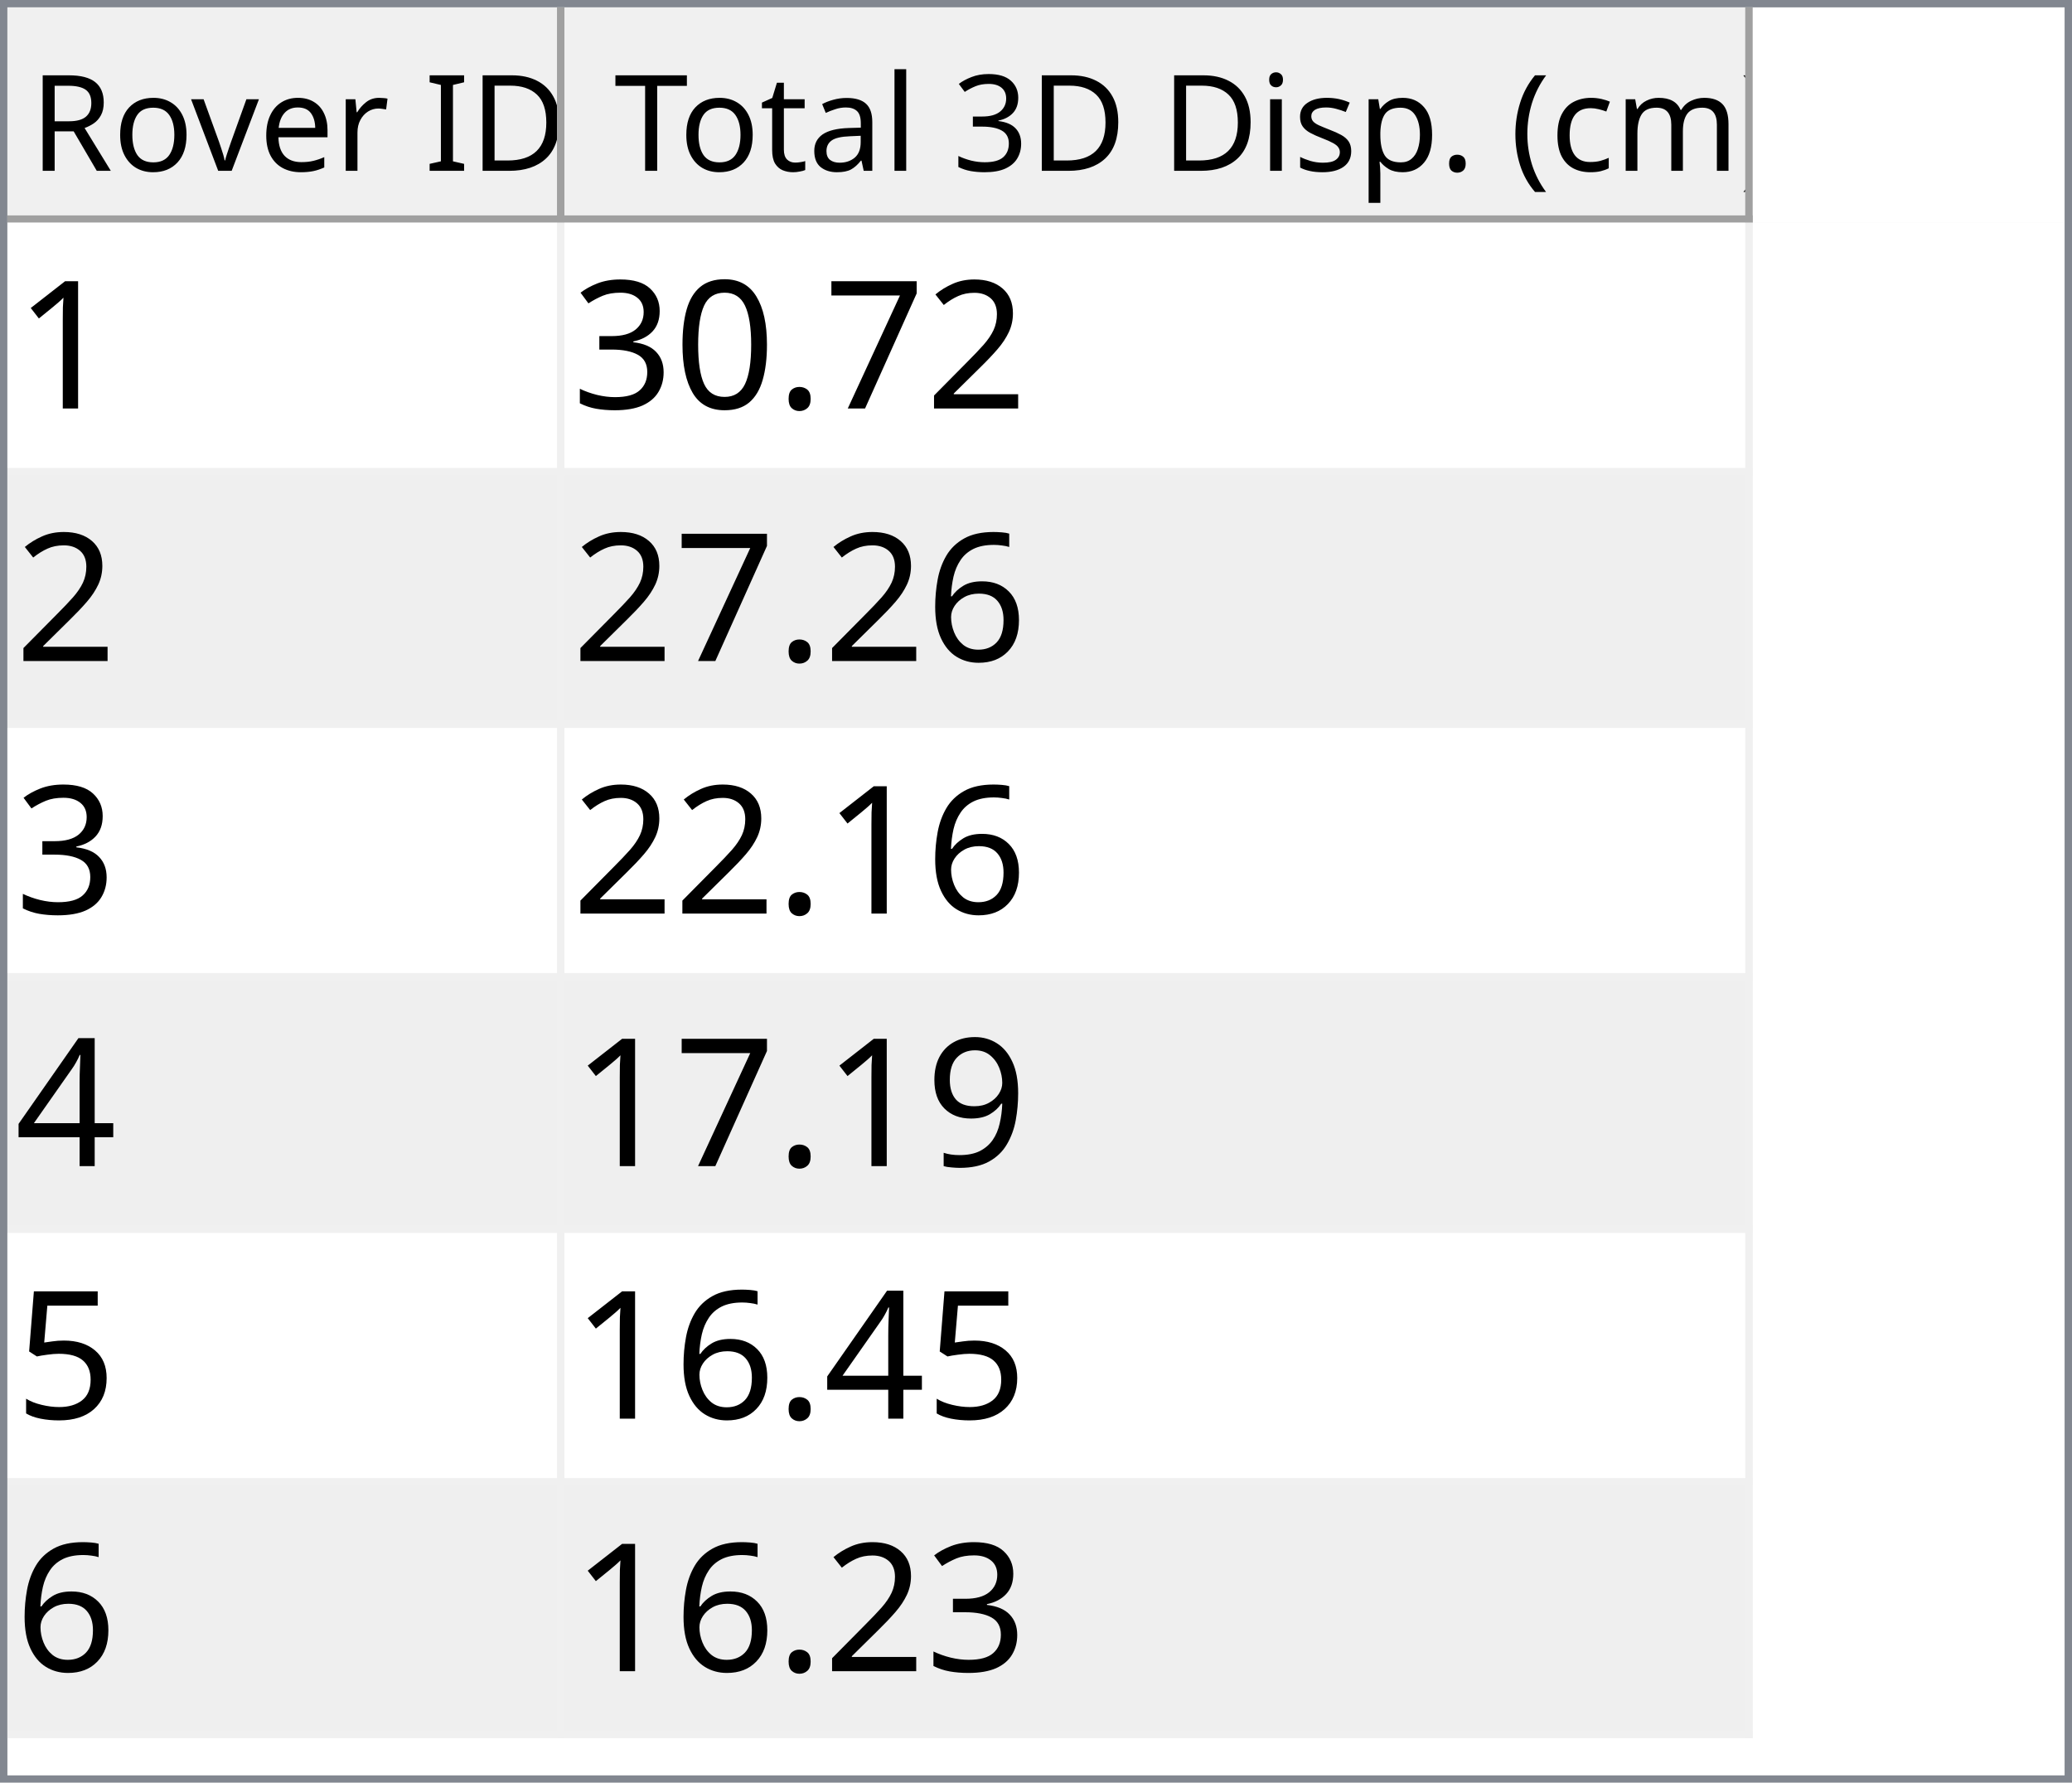
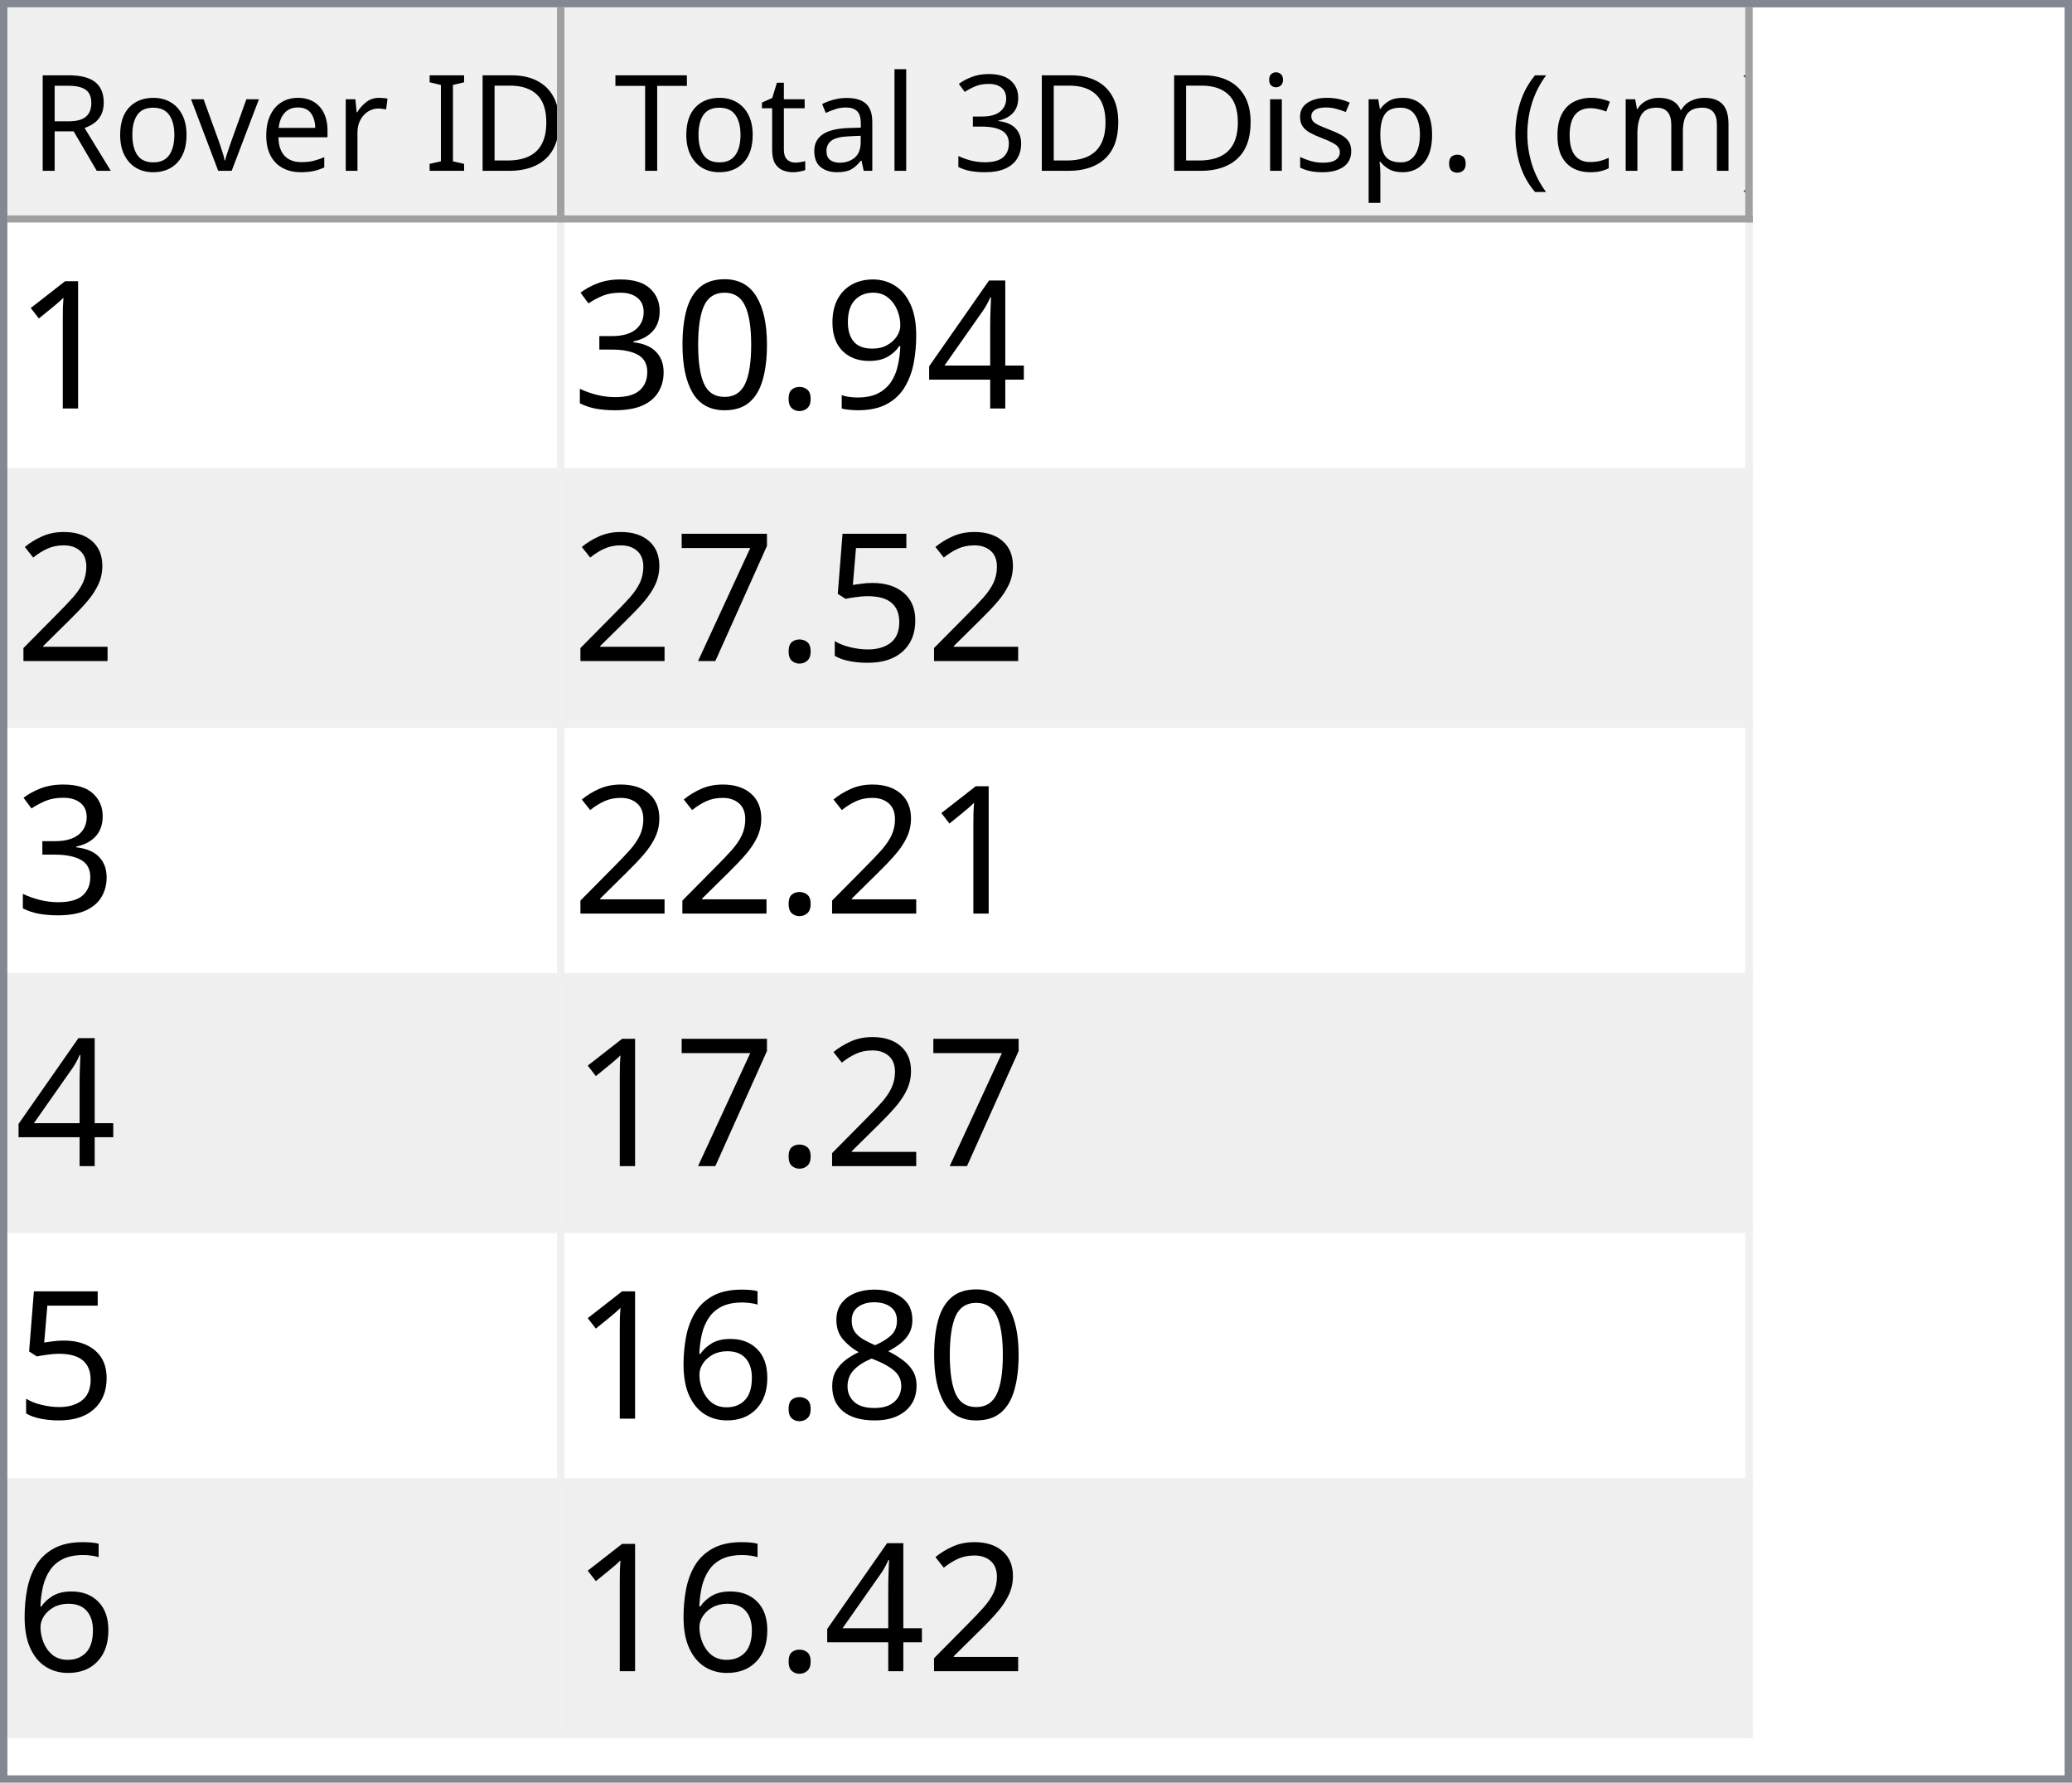
<svg xmlns="http://www.w3.org/2000/svg" style="fill-opacity:1; color-rendering:auto; color-interpolation:auto; text-rendering:auto; stroke:black; stroke-linecap:square; stroke-miterlimit:10; shape-rendering:auto; stroke-opacity:1; fill:black; stroke-dasharray:none; font-weight:normal; stroke-width:1; font-family:'Dialog'; font-style:normal; stroke-linejoin:miter; font-size:12px; stroke-dashoffset:0; image-rendering:auto;" width="279" height="240">
  <defs id="genericDefs" />
  <g>
    <defs id="defs1">
      <clipPath clipPathUnits="userSpaceOnUse" id="clipPath1">
        <path d="M0 0 L279 0 L279 240 L0 240 L0 0 Z" />
      </clipPath>
      <clipPath clipPathUnits="userSpaceOnUse" id="clipPath2">
        <path d="M0 0 L0 240 L279 240 L279 0 Z" />
      </clipPath>
      <clipPath clipPathUnits="userSpaceOnUse" id="clipPath3">
        <path d="M0 0 L0 29 L277 29 L277 0 Z" />
      </clipPath>
      <clipPath clipPathUnits="userSpaceOnUse" id="clipPath4">
        <path d="M0 0 L0 29 L75 29 L75 0 Z" />
      </clipPath>
      <clipPath clipPathUnits="userSpaceOnUse" id="clipPath5">
        <path d="M1 1 L1 28 L74 28 L74 1 Z" />
      </clipPath>
      <clipPath clipPathUnits="userSpaceOnUse" id="clipPath6">
        <path d="M0 0 L0 27 L73 27 L73 0 Z" />
      </clipPath>
      <clipPath clipPathUnits="userSpaceOnUse" id="clipPath7">
        <path d="M-0.5 -0.5 L-0.5 28.5 L74.5 28.5 L74.5 -0.5 Z" />
      </clipPath>
      <clipPath clipPathUnits="userSpaceOnUse" id="clipPath8">
        <path d="M0 0 L0 29 L160 29 L160 0 Z" />
      </clipPath>
      <clipPath clipPathUnits="userSpaceOnUse" id="clipPath9">
        <path d="M1 1 L1 28 L159 28 L159 1 Z" />
      </clipPath>
      <clipPath clipPathUnits="userSpaceOnUse" id="clipPath10">
        <path d="M0 0 L0 27 L158 27 L158 0 Z" />
      </clipPath>
      <clipPath clipPathUnits="userSpaceOnUse" id="clipPath11">
        <path d="M-0.5 -0.5 L-0.5 28.5 L159.5 28.5 L159.5 -0.5 Z" />
      </clipPath>
      <clipPath clipPathUnits="userSpaceOnUse" id="clipPath12">
        <path d="M0 0 L0 209 L277 209 L277 0 Z" />
      </clipPath>
      <clipPath clipPathUnits="userSpaceOnUse" id="clipPath13">
        <path d="M0 0 L0 204 L235 204 L235 0 Z" />
      </clipPath>
      <clipPath clipPathUnits="userSpaceOnUse" id="clipPath14">
        <path d="M-0.5 -0.5 L-0.5 203.5 L234.5 203.5 L234.5 -0.5 Z" />
      </clipPath>
      <clipPath clipPathUnits="userSpaceOnUse" id="clipPath15">
        <path d="M0 0 L0 33 L74 33 L74 0 Z" />
      </clipPath>
      <clipPath clipPathUnits="userSpaceOnUse" id="clipPath16">
        <path d="M0 0 L0 33 L159 33 L159 0 Z" />
      </clipPath>
      <font horiz-adv-x="64.551" id="font1">
        <font-face ascent="107.91" descent="25.098" units-per-em="100" style="font-style:normal; font-family:Segoe UI; font-weight:normal;" />
        <missing-glyph horiz-adv-x="64.551" d="M8.109 0 L8.109 68.266 L56.453 68.266 L56.453 0 L8.109 0 ZM15.328 7.234 L49.219 7.234 L49.219 61.031 L15.328 61.031 L15.328 7.234 Z" />
        <glyph unicode="D" horiz-adv-x="70.117" d="M9.188 0 L9.188 70.016 L28.516 70.016 Q65.531 70.016 65.531 35.891 Q65.531 19.672 55.25 9.836 Q44.969 0 27.734 0 L9.188 0 ZM17.391 62.594 L17.391 7.422 L27.828 7.422 Q41.609 7.422 49.273 14.797 Q56.938 22.172 56.938 35.688 Q56.938 62.594 28.328 62.594 L17.391 62.594 Z" />
        <glyph unicode="I" horiz-adv-x="26.611" d="M17.391 0 L9.188 0 L9.188 70.016 L17.391 70.016 L17.391 0 Z" />
        <glyph unicode=" " horiz-adv-x="27.393" d="" />
        <glyph unicode="r" horiz-adv-x="34.766" d="M34.188 41.891 Q32.078 43.5 28.125 43.5 Q23 43.5 19.555 38.672 Q16.109 33.844 16.109 25.484 L16.109 0 L8.109 0 L8.109 50 L16.109 50 L16.109 39.703 L16.312 39.703 Q18.016 44.969 21.531 47.922 Q25.047 50.875 29.391 50.875 Q32.516 50.875 34.188 50.203 L34.188 41.891 Z" />
        <glyph unicode="e" horiz-adv-x="52.295" d="M48.297 23 L12.984 23 Q13.188 14.656 17.484 10.109 Q21.781 5.562 29.297 5.562 Q37.75 5.562 44.828 11.141 L44.828 3.609 Q38.234 -1.172 27.391 -1.172 Q16.797 -1.172 10.742 5.641 Q4.688 12.453 4.688 24.812 Q4.688 36.469 11.305 43.82 Q17.922 51.172 27.734 51.172 Q37.547 51.172 42.922 44.828 Q48.297 38.484 48.297 27.203 L48.297 23 ZM40.094 29.781 Q40.047 36.719 36.75 40.578 Q33.453 44.438 27.594 44.438 Q21.922 44.438 17.969 40.383 Q14.016 36.328 13.094 29.781 L40.094 29.781 Z" />
        <glyph unicode="v" horiz-adv-x="47.9" d="M47.406 50 L27.484 0 L19.625 0 L0.688 50 L9.469 50 L22.172 13.672 Q23.578 9.672 23.922 6.688 L24.125 6.688 Q24.609 10.453 25.688 13.484 L38.969 50 L47.406 50 Z" />
        <glyph unicode="o" horiz-adv-x="58.594" d="M29 -1.172 Q17.922 -1.172 11.305 5.836 Q4.688 12.844 4.688 24.422 Q4.688 37.016 11.57 44.094 Q18.453 51.172 30.172 51.172 Q41.359 51.172 47.633 44.289 Q53.906 37.406 53.906 25.203 Q53.906 13.234 47.141 6.031 Q40.375 -1.172 29 -1.172 ZM29.594 44.438 Q21.875 44.438 17.383 39.188 Q12.891 33.938 12.891 24.703 Q12.891 15.828 17.43 10.695 Q21.969 5.562 29.594 5.562 Q37.359 5.562 41.531 10.594 Q45.703 15.625 45.703 24.906 Q45.703 34.281 41.531 39.359 Q37.359 44.438 29.594 44.438 Z" />
        <glyph unicode="R" horiz-adv-x="59.814" d="M59.375 0 L49.609 0 L37.891 19.625 Q36.281 22.359 34.766 24.289 Q33.25 26.219 31.664 27.438 Q30.078 28.656 28.25 29.219 Q26.422 29.781 24.125 29.781 L17.391 29.781 L17.391 0 L9.188 0 L9.188 70.016 L30.078 70.016 Q34.672 70.016 38.555 68.867 Q42.438 67.719 45.289 65.375 Q48.141 63.031 49.758 59.547 Q51.375 56.062 51.375 51.375 Q51.375 47.703 50.273 44.656 Q49.172 41.609 47.148 39.211 Q45.125 36.812 42.266 35.133 Q39.406 33.453 35.844 32.516 L35.844 32.328 Q37.594 31.547 38.891 30.547 Q40.188 29.547 41.359 28.18 Q42.531 26.812 43.68 25.078 Q44.828 23.344 46.234 21.047 L59.375 0 ZM17.391 62.594 L17.391 37.203 L28.516 37.203 Q31.594 37.203 34.203 38.133 Q36.812 39.062 38.719 40.797 Q40.625 42.531 41.703 45.047 Q42.781 47.562 42.781 50.688 Q42.781 56.297 39.141 59.445 Q35.5 62.594 28.609 62.594 L17.391 62.594 Z" />
        <glyph unicode=")" horiz-adv-x="30.176" d="M8.297 -15.922 L1.172 -15.922 Q16.406 2.344 16.406 26.812 Q16.406 51.469 1.078 70.016 L8.297 70.016 Q23.531 52.156 23.531 26.703 Q23.531 1.375 8.297 -15.922 Z" />
        <glyph unicode="m" horiz-adv-x="86.133" d="M79.109 0 L71.094 0 L71.094 28.719 Q71.094 37.016 68.531 40.727 Q65.969 44.438 59.906 44.438 Q54.781 44.438 51.195 39.75 Q47.609 35.062 47.609 28.516 L47.609 0 L39.594 0 L39.594 29.688 Q39.594 44.438 28.219 44.438 Q22.953 44.438 19.531 40.016 Q16.109 35.594 16.109 28.516 L16.109 0 L8.109 0 L8.109 50 L16.109 50 L16.109 42.094 L16.312 42.094 Q21.625 51.172 31.844 51.172 Q36.969 51.172 40.773 48.312 Q44.578 45.453 46 40.828 Q51.562 51.172 62.594 51.172 Q79.109 51.172 79.109 30.812 L79.109 0 Z" />
        <glyph unicode="c" horiz-adv-x="46.191" d="M42.188 2.297 Q36.422 -1.172 28.516 -1.172 Q17.828 -1.172 11.258 5.789 Q4.688 12.75 4.688 23.828 Q4.688 36.188 11.766 43.68 Q18.844 51.172 30.672 51.172 Q37.25 51.172 42.281 48.734 L42.281 40.531 Q36.719 44.438 30.375 44.438 Q22.703 44.438 17.797 38.945 Q12.891 33.453 12.891 24.516 Q12.891 15.719 17.508 10.641 Q22.125 5.562 29.891 5.562 Q36.422 5.562 42.188 9.906 L42.188 2.297 Z" />
        <glyph unicode="(" horiz-adv-x="30.176" d="M29.109 -15.922 L21.969 -15.922 Q6.844 1.375 6.844 26.703 Q6.844 52.156 21.969 70.016 L29.203 70.016 Q13.875 51.469 13.875 26.812 Q13.875 2.344 29.109 -15.922 Z" />
        <glyph unicode="." horiz-adv-x="21.68" d="M10.891 -1.078 Q8.641 -1.078 7.055 0.539 Q5.469 2.156 5.469 4.391 Q5.469 6.641 7.055 8.273 Q8.641 9.906 10.891 9.906 Q13.188 9.906 14.797 8.273 Q16.406 6.641 16.406 4.391 Q16.406 2.156 14.797 0.539 Q13.188 -1.078 10.891 -1.078 Z" />
        <glyph unicode="p" horiz-adv-x="58.789" d="M16.312 7.234 L16.109 7.234 L16.109 -23 L8.109 -23 L8.109 50 L16.109 50 L16.109 41.219 L16.312 41.219 Q22.219 51.172 33.594 51.172 Q43.266 51.172 48.688 44.461 Q54.109 37.75 54.109 26.469 Q54.109 13.922 48 6.375 Q41.891 -1.172 31.297 -1.172 Q21.578 -1.172 16.312 7.234 ZM16.109 27.391 L16.109 20.406 Q16.109 14.203 20.141 9.883 Q24.172 5.562 30.375 5.562 Q37.641 5.562 41.773 11.133 Q45.906 16.703 45.906 26.609 Q45.906 34.969 42.047 39.703 Q38.188 44.438 31.594 44.438 Q24.609 44.438 20.359 39.578 Q16.109 34.719 16.109 27.391 Z" />
        <glyph unicode="s" horiz-adv-x="42.432" d="M5.078 1.812 L5.078 10.406 Q11.625 5.562 19.484 5.562 Q30.031 5.562 30.031 12.594 Q30.031 14.594 29.125 15.992 Q28.219 17.391 26.68 18.461 Q25.141 19.531 23.07 20.383 Q21 21.234 18.609 22.172 Q15.281 23.484 12.766 24.828 Q10.25 26.172 8.57 27.859 Q6.891 29.547 6.031 31.695 Q5.172 33.844 5.172 36.719 Q5.172 40.234 6.789 42.945 Q8.406 45.656 11.086 47.484 Q13.766 49.312 17.211 50.242 Q20.656 51.172 24.312 51.172 Q30.812 51.172 35.938 48.922 L35.938 40.828 Q30.422 44.438 23.25 44.438 Q21 44.438 19.195 43.922 Q17.391 43.406 16.094 42.477 Q14.797 41.547 14.086 40.258 Q13.375 38.969 13.375 37.406 Q13.375 35.453 14.086 34.133 Q14.797 32.812 16.164 31.789 Q17.531 30.766 19.484 29.938 Q21.438 29.109 23.922 28.125 Q27.25 26.859 29.883 25.516 Q32.516 24.172 34.375 22.484 Q36.234 20.797 37.234 18.602 Q38.234 16.406 38.234 13.375 Q38.234 9.672 36.602 6.938 Q34.969 4.203 32.234 2.398 Q29.5 0.594 25.93 -0.289 Q22.359 -1.172 18.453 -1.172 Q10.75 -1.172 5.078 1.812 Z" />
        <glyph unicode="i" horiz-adv-x="24.219" d="M12.203 62.703 Q10.062 62.703 8.547 64.164 Q7.031 65.625 7.031 67.875 Q7.031 70.125 8.547 71.609 Q10.062 73.094 12.203 73.094 Q14.406 73.094 15.945 71.609 Q17.484 70.125 17.484 67.875 Q17.484 65.719 15.945 64.211 Q14.406 62.703 12.203 62.703 ZM16.109 0 L8.109 0 L8.109 50 L16.109 50 L16.109 0 Z" />
        <glyph unicode="3" horiz-adv-x="53.906" d="M46.531 19.828 Q46.531 15.094 44.75 11.211 Q42.969 7.328 39.719 4.57 Q36.469 1.812 31.93 0.297 Q27.391 -1.219 21.922 -1.219 Q11.922 -1.219 6 2.594 L6 11.188 Q13.094 5.609 22.219 5.609 Q25.875 5.609 28.828 6.539 Q31.781 7.469 33.906 9.227 Q36.031 10.984 37.18 13.477 Q38.328 15.969 38.328 19.094 Q38.328 32.812 18.797 32.812 L12.984 32.812 L12.984 39.594 L18.5 39.594 Q35.797 39.594 35.797 52.484 Q35.797 64.406 22.609 64.406 Q15.188 64.406 8.688 59.422 L8.688 67.188 Q15.375 71.188 24.609 71.188 Q29 71.188 32.57 69.969 Q36.141 68.75 38.68 66.555 Q41.219 64.359 42.609 61.281 Q44 58.203 44 54.5 Q44 40.672 30.031 36.719 L30.031 36.531 Q33.594 36.141 36.625 34.797 Q39.656 33.453 41.852 31.305 Q44.047 29.156 45.289 26.25 Q46.531 23.344 46.531 19.828 Z" />
        <glyph unicode="l" horiz-adv-x="24.219" d="M16.109 0 L8.109 0 L8.109 74.031 L16.109 74.031 L16.109 0 Z" />
        <glyph unicode="a" horiz-adv-x="50.879" d="M43.891 0 L35.891 0 L35.891 7.812 L35.688 7.812 Q30.469 -1.172 20.312 -1.172 Q12.844 -1.172 8.617 2.781 Q4.391 6.734 4.391 13.281 Q4.391 27.297 20.906 29.594 L35.891 31.688 Q35.891 44.438 25.594 44.438 Q16.547 44.438 9.281 38.281 L9.281 46.484 Q16.656 51.172 26.266 51.172 Q43.891 51.172 43.891 32.516 L43.891 0 ZM35.891 25.297 L23.828 23.641 Q18.266 22.859 15.43 20.875 Q12.594 18.891 12.594 13.875 Q12.594 10.203 15.211 7.883 Q17.828 5.562 22.172 5.562 Q28.125 5.562 32.008 9.742 Q35.891 13.922 35.891 20.312 L35.891 25.297 Z" />
        <glyph unicode="t" horiz-adv-x="33.887" d="M31.297 0.484 Q28.469 -1.078 23.828 -1.078 Q10.688 -1.078 10.688 13.578 L10.688 43.172 L2.094 43.172 L2.094 50 L10.688 50 L10.688 62.203 L18.703 64.797 L18.703 50 L31.297 50 L31.297 43.172 L18.703 43.172 L18.703 14.984 Q18.703 9.969 20.414 7.82 Q22.125 5.672 26.078 5.672 Q29.109 5.672 31.297 7.328 L31.297 0.484 Z" />
        <glyph unicode="T" horiz-adv-x="52.393" d="M50.594 62.594 L30.375 62.594 L30.375 0 L22.172 0 L22.172 62.594 L2 62.594 L2 70.016 L50.594 70.016 L50.594 62.594 Z" />
      </font>
      <font horiz-adv-x="75.0" id="font2">
        <font-face ascent="100.537" descent="21.973" units-per-em="100" style="font-style:normal; font-family:sans-serif; font-weight:normal;" />
        <missing-glyph horiz-adv-x="75.0" d="M12.5 0 L12.5 62.5 L62.5 62.5 L62.5 0 L12.5 0 ZM14.062 1.562 L60.938 1.562 L60.938 60.938 L14.062 60.938 L14.062 1.562 Z" />
        <glyph unicode="1" horiz-adv-x="55.615" d="M37.25 0 L28.469 0 L28.469 56 Q25.297 52.984 20.141 49.953 Q14.984 46.922 10.891 45.406 L10.891 53.906 Q18.266 57.375 23.781 62.305 Q29.297 67.234 31.594 71.875 L37.25 71.875 L37.25 0 Z" />
-         <glyph unicode="2" horiz-adv-x="55.615" d="M50.344 8.453 L50.344 0 L3.031 0 Q2.938 3.172 4.047 6.109 Q5.859 10.938 9.836 15.625 Q13.812 20.312 21.344 26.469 Q33.016 36.031 37.117 41.625 Q41.219 47.219 41.219 52.203 Q41.219 57.422 37.477 61.008 Q33.734 64.594 27.734 64.594 Q21.391 64.594 17.578 60.789 Q13.766 56.984 13.719 50.25 L4.688 51.172 Q5.609 61.281 11.664 66.578 Q17.719 71.875 27.938 71.875 Q38.234 71.875 44.242 66.164 Q50.25 60.453 50.25 52 Q50.25 47.703 48.492 43.555 Q46.734 39.406 42.656 34.812 Q38.578 30.219 29.109 22.219 Q21.188 15.578 18.945 13.211 Q16.703 10.844 15.234 8.453 L50.344 8.453 Z" />
-         <glyph unicode="7" horiz-adv-x="55.615" d="M4.734 62.203 L4.734 70.656 L51.078 70.656 L51.078 63.812 Q44.234 56.547 37.523 44.484 Q30.812 32.422 27.156 19.672 Q24.516 10.688 23.781 0 L14.75 0 Q14.891 8.453 18.062 20.414 Q21.234 32.375 27.172 43.484 Q33.109 54.594 39.797 62.203 L4.734 62.203 Z" />
+         <glyph unicode="4" horiz-adv-x="55.615" d="M32.328 0 L32.328 17.141 L1.266 17.141 L1.266 25.203 L33.938 71.578 L41.109 71.578 L41.109 25.203 L50.781 25.203 L50.781 17.141 L41.109 17.141 L41.109 0 L32.328 0 ZM32.328 25.203 L32.328 57.469 L9.906 25.203 L32.328 25.203 Z" />
+         <glyph unicode="9" horiz-adv-x="55.615" d="M5.469 16.547 L13.922 17.328 Q14.984 11.375 18.016 8.688 Q21.047 6 25.781 6 Q29.828 6 32.883 7.859 Q35.938 9.719 37.891 12.82 Q39.844 15.922 41.164 21.195 Q42.484 26.469 42.484 31.938 Q42.484 32.516 42.438 33.688 Q39.797 29.5 35.234 26.883 Q30.672 24.266 25.344 24.266 Q16.453 24.266 10.305 30.711 Q4.156 37.156 4.156 47.703 Q4.156 58.594 10.578 65.234 Q17 71.875 26.656 71.875 Q33.641 71.875 39.43 68.117 Q45.219 64.359 48.219 57.398 Q51.219 50.438 51.219 37.25 Q51.219 23.531 48.242 15.406 Q45.266 7.281 39.383 3.031 Q33.5 -1.219 25.594 -1.219 Q17.188 -1.219 11.867 3.445 Q6.547 8.109 5.469 16.547 ZM41.453 48.141 Q41.453 55.719 37.43 60.156 Q33.406 64.594 27.734 64.594 Q21.875 64.594 17.531 59.812 Q13.188 55.031 13.188 47.406 Q13.188 40.578 17.312 36.305 Q21.438 32.031 27.484 32.031 Q33.594 32.031 37.523 36.305 Q41.453 40.578 41.453 48.141 Z" />
        <glyph unicode="." horiz-adv-x="27.783" d="M9.078 0 L9.078 10.016 L19.094 10.016 L19.094 0 L9.078 0 Z" />
        <glyph unicode="0" horiz-adv-x="55.615" d="M4.156 35.297 Q4.156 48 6.766 55.742 Q9.375 63.484 14.523 67.68 Q19.672 71.875 27.484 71.875 Q33.25 71.875 37.594 69.555 Q41.938 67.234 44.773 62.867 Q47.609 58.5 49.219 52.227 Q50.828 45.953 50.828 35.297 Q50.828 22.703 48.242 14.969 Q45.656 7.234 40.508 3.008 Q35.359 -1.219 27.484 -1.219 Q17.141 -1.219 11.234 6.203 Q4.156 15.141 4.156 35.297 ZM13.188 35.297 Q13.188 17.672 17.312 11.836 Q21.438 6 27.484 6 Q33.547 6 37.672 11.859 Q41.797 17.719 41.797 35.297 Q41.797 52.984 37.672 58.789 Q33.547 64.594 27.391 64.594 Q21.344 64.594 17.719 59.469 Q13.188 52.938 13.188 35.297 Z" />
        <glyph unicode="3" horiz-adv-x="55.615" d="M4.203 18.891 L12.984 20.062 Q14.5 12.594 18.141 9.297 Q21.781 6 27 6 Q33.203 6 37.477 10.297 Q41.75 14.594 41.75 20.953 Q41.75 27 37.797 30.93 Q33.844 34.859 27.734 34.859 Q25.25 34.859 21.531 33.891 L22.516 41.609 Q23.391 41.5 23.922 41.5 Q29.547 41.5 34.039 44.43 Q38.531 47.359 38.531 53.469 Q38.531 58.297 35.258 61.477 Q31.984 64.656 26.812 64.656 Q21.688 64.656 18.266 61.43 Q14.844 58.203 13.875 51.766 L5.078 53.328 Q6.688 62.156 12.398 67.016 Q18.109 71.875 26.609 71.875 Q32.469 71.875 37.398 69.359 Q42.328 66.844 44.945 62.5 Q47.562 58.156 47.562 53.266 Q47.562 48.641 45.07 44.828 Q42.578 41.016 37.703 38.766 Q44.047 37.312 47.562 32.695 Q51.078 28.078 51.078 21.141 Q51.078 11.766 44.242 5.25 Q37.406 -1.266 26.953 -1.266 Q17.531 -1.266 11.305 4.352 Q5.078 9.969 4.203 18.891 Z" />
+         <glyph unicode="2" horiz-adv-x="55.615" d="M50.344 8.453 L50.344 0 L3.031 0 Q2.938 3.172 4.047 6.109 Q5.859 10.938 9.836 15.625 Q13.812 20.312 21.344 26.469 Q33.016 36.031 37.117 41.625 Q41.219 47.219 41.219 52.203 Q41.219 57.422 37.477 61.008 Q33.734 64.594 27.734 64.594 Q21.391 64.594 17.578 60.789 Q13.766 56.984 13.719 50.25 L4.688 51.172 Q5.609 61.281 11.664 66.578 Q17.719 71.875 27.938 71.875 Q38.234 71.875 44.242 66.164 Q50.25 60.453 50.25 52 Q50.25 47.703 48.492 43.555 Q46.734 39.406 42.656 34.812 Q38.578 30.219 29.109 22.219 Q21.188 15.578 18.945 13.211 Q16.703 10.844 15.234 8.453 L50.344 8.453 Z" />
+         <glyph unicode="5" horiz-adv-x="55.615" d="M4.156 18.75 L13.375 19.531 Q14.406 12.797 18.141 9.398 Q21.875 6 27.156 6 Q33.5 6 37.891 10.789 Q42.281 15.578 42.281 23.484 Q42.281 31 38.062 35.352 Q33.844 39.703 27 39.703 Q22.75 39.703 19.336 37.773 Q15.922 35.844 13.969 32.766 L5.719 33.844 L12.641 70.609 L48.25 70.609 L48.25 62.203 L19.672 62.203 L15.828 42.969 Q22.266 47.469 29.344 47.469 Q38.719 47.469 45.164 40.969 Q51.609 34.469 51.609 24.266 Q51.609 14.547 45.953 7.469 Q39.062 -1.219 27.156 -1.219 Q17.391 -1.219 11.211 4.25 Q5.031 9.719 4.156 18.75 Z" />
+         <glyph unicode="7" horiz-adv-x="55.615" d="M4.734 62.203 L4.734 70.656 L51.078 70.656 L51.078 63.812 Q44.234 56.547 37.523 44.484 Q30.812 32.422 27.156 19.672 Q24.516 10.688 23.781 0 L14.75 0 Q14.891 8.453 18.062 20.414 Q21.234 32.375 27.172 43.484 Q33.109 54.594 39.797 62.203 L4.734 62.203 Z" />
+         <glyph unicode="8" horiz-adv-x="55.615" d="M17.672 38.812 Q12.203 40.828 9.57 44.539 Q6.938 48.25 6.938 53.422 Q6.938 61.234 12.555 66.555 Q18.172 71.875 27.484 71.875 Q36.859 71.875 42.578 66.43 Q48.297 60.984 48.297 53.172 Q48.297 48.188 45.68 44.508 Q43.062 40.828 37.75 38.812 Q44.344 36.672 47.781 31.883 Q51.219 27.094 51.219 20.453 Q51.219 11.281 44.727 5.031 Q38.234 -1.219 27.641 -1.219 Q17.047 -1.219 10.547 5.055 Q4.047 11.328 4.047 20.703 Q4.047 27.688 7.594 32.398 Q11.141 37.109 17.672 38.812 ZM15.922 53.719 Q15.922 48.641 19.195 45.414 Q22.469 42.188 27.688 42.188 Q32.766 42.188 36.016 45.383 Q39.266 48.578 39.266 53.219 Q39.266 58.062 35.914 61.359 Q32.562 64.656 27.594 64.656 Q22.562 64.656 19.242 61.43 Q15.922 58.203 15.922 53.719 ZM13.094 20.656 Q13.094 16.891 14.875 13.375 Q16.656 9.859 20.172 7.93 Q23.688 6 27.734 6 Q34.031 6 38.133 10.055 Q42.234 14.109 42.234 20.359 Q42.234 26.703 38.016 30.859 Q33.797 35.016 27.438 35.016 Q21.234 35.016 17.164 30.914 Q13.094 26.812 13.094 20.656 Z" />
        <glyph unicode="6" horiz-adv-x="55.615" d="M49.75 54.047 L41.016 53.375 Q39.844 58.547 37.703 60.891 Q34.125 64.656 28.906 64.656 Q24.703 64.656 21.531 62.312 Q17.391 59.281 14.992 53.469 Q12.594 47.656 12.5 36.922 Q15.672 41.75 20.266 44.094 Q24.859 46.438 29.891 46.438 Q38.672 46.438 44.852 39.969 Q51.031 33.5 51.031 23.25 Q51.031 16.5 48.125 10.719 Q45.219 4.938 40.141 1.859 Q35.062 -1.219 28.609 -1.219 Q17.625 -1.219 10.695 6.859 Q3.766 14.938 3.766 33.5 Q3.766 54.25 11.422 63.672 Q18.109 71.875 29.438 71.875 Q37.891 71.875 43.289 67.141 Q48.688 62.406 49.75 54.047 ZM13.875 23.188 Q13.875 18.656 15.797 14.508 Q17.719 10.359 21.188 8.18 Q24.656 6 28.469 6 Q34.031 6 38.039 10.492 Q42.047 14.984 42.047 22.703 Q42.047 30.125 38.086 34.398 Q34.125 38.672 28.125 38.672 Q22.172 38.672 18.023 34.398 Q13.875 30.125 13.875 23.188 Z" />
-         <glyph unicode="4" horiz-adv-x="55.615" d="M32.328 0 L32.328 17.141 L1.266 17.141 L1.266 25.203 L33.938 71.578 L41.109 71.578 L41.109 25.203 L50.781 25.203 L50.781 17.141 L41.109 17.141 L41.109 0 L32.328 0 ZM32.328 25.203 L32.328 57.469 L9.906 25.203 L32.328 25.203 Z" />
-         <glyph unicode="9" horiz-adv-x="55.615" d="M5.469 16.547 L13.922 17.328 Q14.984 11.375 18.016 8.688 Q21.047 6 25.781 6 Q29.828 6 32.883 7.859 Q35.938 9.719 37.891 12.82 Q39.844 15.922 41.164 21.195 Q42.484 26.469 42.484 31.938 Q42.484 32.516 42.438 33.688 Q39.797 29.5 35.234 26.883 Q30.672 24.266 25.344 24.266 Q16.453 24.266 10.305 30.711 Q4.156 37.156 4.156 47.703 Q4.156 58.594 10.578 65.234 Q17 71.875 26.656 71.875 Q33.641 71.875 39.43 68.117 Q45.219 64.359 48.219 57.398 Q51.219 50.438 51.219 37.25 Q51.219 23.531 48.242 15.406 Q45.266 7.281 39.383 3.031 Q33.5 -1.219 25.594 -1.219 Q17.188 -1.219 11.867 3.445 Q6.547 8.109 5.469 16.547 ZM41.453 48.141 Q41.453 55.719 37.43 60.156 Q33.406 64.594 27.734 64.594 Q21.875 64.594 17.531 59.812 Q13.188 55.031 13.188 47.406 Q13.188 40.578 17.312 36.305 Q21.438 32.031 27.484 32.031 Q33.594 32.031 37.523 36.305 Q41.453 40.578 41.453 48.141 Z" />
-         <glyph unicode="5" horiz-adv-x="55.615" d="M4.156 18.75 L13.375 19.531 Q14.406 12.797 18.141 9.398 Q21.875 6 27.156 6 Q33.5 6 37.891 10.789 Q42.281 15.578 42.281 23.484 Q42.281 31 38.062 35.352 Q33.844 39.703 27 39.703 Q22.75 39.703 19.336 37.773 Q15.922 35.844 13.969 32.766 L5.719 33.844 L12.641 70.609 L48.25 70.609 L48.25 62.203 L19.672 62.203 L15.828 42.969 Q22.266 47.469 29.344 47.469 Q38.719 47.469 45.164 40.969 Q51.609 34.469 51.609 24.266 Q51.609 14.547 45.953 7.469 Q39.062 -1.219 27.156 -1.219 Q17.391 -1.219 11.211 4.25 Q5.031 9.719 4.156 18.75 Z" />
      </font>
    </defs>
    <g style="fill:white; stroke:white;">
      <rect x="0" y="0" width="279" style="clip-path:url(#clipPath1); stroke:none;" height="240" />
    </g>
    <g style="fill:white; text-rendering:optimizeSpeed; color-rendering:optimizeSpeed; image-rendering:optimizeSpeed; shape-rendering:crispEdges; stroke:white; color-interpolation:sRGB;">
      <rect x="0" width="279" height="240" y="0" style="stroke:none;" />
      <path style="stroke:none;" d="M0 240 L279 240 L279 0 L0 0 Z" />
    </g>
    <g style="fill:rgb(240,240,240); font-size:18px; font-family:'Segoe UI'; stroke:rgb(240,240,240);">
      <rect x="0" y="0" width="279" style="clip-path:url(#clipPath2); stroke:none;" height="240" />
    </g>
    <g style="fill:rgb(130,135,144); font-size:18px; font-family:'Segoe UI'; stroke:rgb(130,135,144);">
      <path d="M0 0 L279 0 L279 240 L0 240 L0 0 ZM1 1 L278 1 L278 239 L1 239 L1 1 Z" style="fill-rule:evenodd; clip-path:url(#clipPath2); stroke:none;" />
    </g>
    <g style="fill:white; font-size:18px; font-family:'Segoe UI'; stroke:white;" transform="translate(1,1)">
      <rect x="0" y="0" width="277" style="clip-path:url(#clipPath3); stroke:none;" height="29" />
    </g>
    <g style="fill:rgb(240,240,240); font-size:18px; font-family:'Segoe UI'; stroke:rgb(240,240,240);" transform="translate(1,1)">
      <rect x="0" y="0" width="75" style="clip-path:url(#clipPath4); stroke:none;" height="29" />
    </g>
    <g style="font-family:'Segoe UI'; font-size:18px;" transform="translate(2,2)">
      <text x="2" xml:space="preserve" y="21" style="clip-path:url(#clipPath6); stroke:none;">Rover ID</text>
    </g>
    <g transform="translate(1.5,1.5)" style="fill:rgb(160,160,160); font-size:18px; font-family:'Segoe UI'; stroke:rgb(160,160,160); stroke-linejoin:bevel;">
      <line x1="74" x2="74" y1="0" style="fill:none; clip-path:url(#clipPath7);" y2="28" />
    </g>
    <g transform="matrix(1,0,0,1,1,1) translate(0.5,0.5)" style="fill:rgb(160,160,160); font-size:18px; font-family:'Segoe UI'; stroke:rgb(160,160,160); stroke-linejoin:bevel;">
      <line x1="0" x2="74" y1="28" style="fill:none; clip-path:url(#clipPath7);" y2="28" />
    </g>
    <g style="fill:rgb(240,240,240); font-size:18px; font-family:'Segoe UI'; stroke:rgb(240,240,240);" transform="translate(76,1)">
      <rect x="0" y="0" width="160" style="clip-path:url(#clipPath8); stroke:none;" height="29" />
    </g>
    <g style="font-family:'Segoe UI'; font-size:18px;" transform="translate(77,2)">
      <text x="1" xml:space="preserve" y="21" style="clip-path:url(#clipPath10); stroke:none;"> Total 3D Disp. (cm)</text>
    </g>
    <g transform="translate(76.5,1.5)" style="fill:rgb(160,160,160); font-size:18px; font-family:'Segoe UI'; stroke:rgb(160,160,160); stroke-linejoin:bevel;">
      <line x1="159" x2="159" y1="0" style="fill:none; clip-path:url(#clipPath11);" y2="28" />
    </g>
    <g transform="matrix(1,0,0,1,76,1) translate(0.5,0.5)" style="fill:rgb(160,160,160); font-size:18px; font-family:'Segoe UI'; stroke:rgb(160,160,160); stroke-linejoin:bevel;">
      <line x1="0" x2="159" y1="28" style="fill:none; clip-path:url(#clipPath11);" y2="28" />
    </g>
    <g style="fill:white; font-size:18px; font-family:'Segoe UI'; stroke:white;" transform="translate(1,30)">
      <rect x="0" y="0" width="277" style="clip-path:url(#clipPath12); stroke:none;" height="209" />
    </g>
    <g style="fill:rgb(240,240,240); font-size:24px; font-family:sans-serif; stroke:rgb(240,240,240);" transform="translate(1,30)">
      <rect x="0" y="0" width="235" style="clip-path:url(#clipPath13); stroke:none;" height="204" />
      <line transform="translate(0.5,0.5)" x1="0" x2="234" y1="33" style="clip-path:url(#clipPath14); fill:none; stroke-linejoin:bevel;" y2="33" />
    </g>
    <g transform="matrix(1,0,0,1,1,30) translate(0.5,0.5)" style="fill:rgb(240,240,240); font-size:24px; font-family:sans-serif; stroke:rgb(240,240,240); stroke-linejoin:bevel;">
      <line x1="0" x2="234" y1="67" style="fill:none; clip-path:url(#clipPath14);" y2="67" />
    </g>
    <g transform="matrix(1,0,0,1,1,30) translate(0.5,0.5)" style="fill:rgb(240,240,240); font-size:24px; font-family:sans-serif; stroke:rgb(240,240,240); stroke-linejoin:bevel;">
      <line x1="0" x2="234" y1="101" style="fill:none; clip-path:url(#clipPath14);" y2="101" />
    </g>
    <g transform="matrix(1,0,0,1,1,30) translate(0.5,0.5)" style="fill:rgb(240,240,240); font-size:24px; font-family:sans-serif; stroke:rgb(240,240,240); stroke-linejoin:bevel;">
      <line x1="0" x2="234" y1="135" style="fill:none; clip-path:url(#clipPath14);" y2="135" />
    </g>
    <g transform="matrix(1,0,0,1,1,30) translate(0.5,0.5)" style="fill:rgb(240,240,240); font-size:24px; font-family:sans-serif; stroke:rgb(240,240,240); stroke-linejoin:bevel;">
      <line x1="0" x2="234" y1="169" style="fill:none; clip-path:url(#clipPath14);" y2="169" />
    </g>
    <g transform="matrix(1,0,0,1,1,30) translate(0.5,0.5)" style="fill:rgb(240,240,240); font-size:24px; font-family:sans-serif; stroke:rgb(240,240,240); stroke-linejoin:bevel;">
      <line x1="0" x2="234" y1="203" style="fill:none; clip-path:url(#clipPath14);" y2="203" />
    </g>
    <g transform="matrix(1,0,0,1,1,30) translate(0.5,0.5)" style="fill:rgb(240,240,240); font-size:24px; font-family:sans-serif; stroke:rgb(240,240,240); stroke-linejoin:bevel;">
      <line x1="74" x2="74" y1="0" style="fill:none; clip-path:url(#clipPath14);" y2="203" />
    </g>
    <g transform="matrix(1,0,0,1,1,30) translate(0.5,0.5)" style="fill:rgb(240,240,240); font-size:24px; font-family:sans-serif; stroke:rgb(240,240,240); stroke-linejoin:bevel;">
      <line x1="234" x2="234" y1="0" style="fill:none; clip-path:url(#clipPath14);" y2="203" />
    </g>
    <g style="fill:white; font-size:24px; font-family:sans-serif; stroke:white;" transform="matrix(1,0,0,1,1,30)">
      <rect x="0" y="0" width="74" style="clip-path:url(#clipPath15); stroke:none;" height="33" />
      <text x="1" y="25" style="fill:black; clip-path:url(#clipPath15); stroke:none;" xml:space="preserve">1</text>
    </g>
    <g style="fill:white; font-size:24px; font-family:sans-serif; stroke:white;" transform="matrix(1,0,0,1,1,30) translate(75,0)">
      <rect x="0" y="0" width="159" style="clip-path:url(#clipPath16); stroke:none;" height="33" />
-       <text x="1" y="25" style="fill:black; clip-path:url(#clipPath16); stroke:none;" xml:space="preserve">30.72</text>
+       <text x="1" y="25" style="fill:black; clip-path:url(#clipPath16); stroke:none;" xml:space="preserve">30.94</text>
    </g>
    <g style="fill:rgb(239,239,239); font-size:24px; font-family:sans-serif; stroke:rgb(239,239,239);" transform="matrix(1,0,0,1,1,30) translate(0,34)">
      <rect x="0" y="0" width="74" style="clip-path:url(#clipPath15); stroke:none;" height="33" />
      <text x="1" y="25" style="fill:black; clip-path:url(#clipPath15); stroke:none;" xml:space="preserve">2</text>
    </g>
    <g style="fill:rgb(239,239,239); font-size:24px; font-family:sans-serif; stroke:rgb(239,239,239);" transform="matrix(1,0,0,1,1,30) translate(75,34)">
      <rect x="0" y="0" width="159" style="clip-path:url(#clipPath16); stroke:none;" height="33" />
-       <text x="1" y="25" style="fill:black; clip-path:url(#clipPath16); stroke:none;" xml:space="preserve">27.26</text>
+       <text x="1" y="25" style="fill:black; clip-path:url(#clipPath16); stroke:none;" xml:space="preserve">27.52</text>
    </g>
    <g style="fill:white; font-size:24px; font-family:sans-serif; stroke:white;" transform="matrix(1,0,0,1,1,30) translate(0,68)">
      <rect x="0" y="0" width="74" style="clip-path:url(#clipPath15); stroke:none;" height="33" />
      <text x="1" y="25" style="fill:black; clip-path:url(#clipPath15); stroke:none;" xml:space="preserve">3</text>
    </g>
    <g style="fill:white; font-size:24px; font-family:sans-serif; stroke:white;" transform="matrix(1,0,0,1,1,30) translate(75,68)">
      <rect x="0" y="0" width="159" style="clip-path:url(#clipPath16); stroke:none;" height="33" />
-       <text x="1" y="25" style="fill:black; clip-path:url(#clipPath16); stroke:none;" xml:space="preserve">22.16</text>
+       <text x="1" y="25" style="fill:black; clip-path:url(#clipPath16); stroke:none;" xml:space="preserve">22.21</text>
    </g>
    <g style="fill:rgb(239,239,239); font-size:24px; font-family:sans-serif; stroke:rgb(239,239,239);" transform="matrix(1,0,0,1,1,30) translate(0,102)">
      <rect x="0" y="0" width="74" style="clip-path:url(#clipPath15); stroke:none;" height="33" />
      <text x="1" y="25" style="fill:black; clip-path:url(#clipPath15); stroke:none;" xml:space="preserve">4</text>
    </g>
    <g style="fill:rgb(239,239,239); font-size:24px; font-family:sans-serif; stroke:rgb(239,239,239);" transform="matrix(1,0,0,1,1,30) translate(75,102)">
      <rect x="0" y="0" width="159" style="clip-path:url(#clipPath16); stroke:none;" height="33" />
-       <text x="1" y="25" style="fill:black; clip-path:url(#clipPath16); stroke:none;" xml:space="preserve">17.19</text>
+       <text x="1" y="25" style="fill:black; clip-path:url(#clipPath16); stroke:none;" xml:space="preserve">17.27</text>
    </g>
    <g style="fill:white; font-size:24px; font-family:sans-serif; stroke:white;" transform="matrix(1,0,0,1,1,30) translate(0,136)">
      <rect x="0" y="0" width="74" style="clip-path:url(#clipPath15); stroke:none;" height="33" />
      <text x="1" y="25" style="fill:black; clip-path:url(#clipPath15); stroke:none;" xml:space="preserve">5</text>
    </g>
    <g style="fill:white; font-size:24px; font-family:sans-serif; stroke:white;" transform="matrix(1,0,0,1,1,30) translate(75,136)">
      <rect x="0" y="0" width="159" style="clip-path:url(#clipPath16); stroke:none;" height="33" />
-       <text x="1" y="25" style="fill:black; clip-path:url(#clipPath16); stroke:none;" xml:space="preserve">16.45</text>
+       <text x="1" y="25" style="fill:black; clip-path:url(#clipPath16); stroke:none;" xml:space="preserve">16.80</text>
    </g>
    <g style="fill:rgb(239,239,239); font-size:24px; font-family:sans-serif; stroke:rgb(239,239,239);" transform="matrix(1,0,0,1,1,30) translate(0,170)">
      <rect x="0" y="0" width="74" style="clip-path:url(#clipPath15); stroke:none;" height="33" />
      <text x="1" y="25" style="fill:black; clip-path:url(#clipPath15); stroke:none;" xml:space="preserve">6</text>
    </g>
    <g style="fill:rgb(239,239,239); font-size:24px; font-family:sans-serif; stroke:rgb(239,239,239);" transform="matrix(1,0,0,1,1,30) translate(75,170)">
      <rect x="0" y="0" width="159" style="clip-path:url(#clipPath16); stroke:none;" height="33" />
-       <text x="1" y="25" style="fill:black; clip-path:url(#clipPath16); stroke:none;" xml:space="preserve">16.23</text>
+       <text x="1" y="25" style="fill:black; clip-path:url(#clipPath16); stroke:none;" xml:space="preserve">16.42</text>
    </g>
  </g>
</svg>
